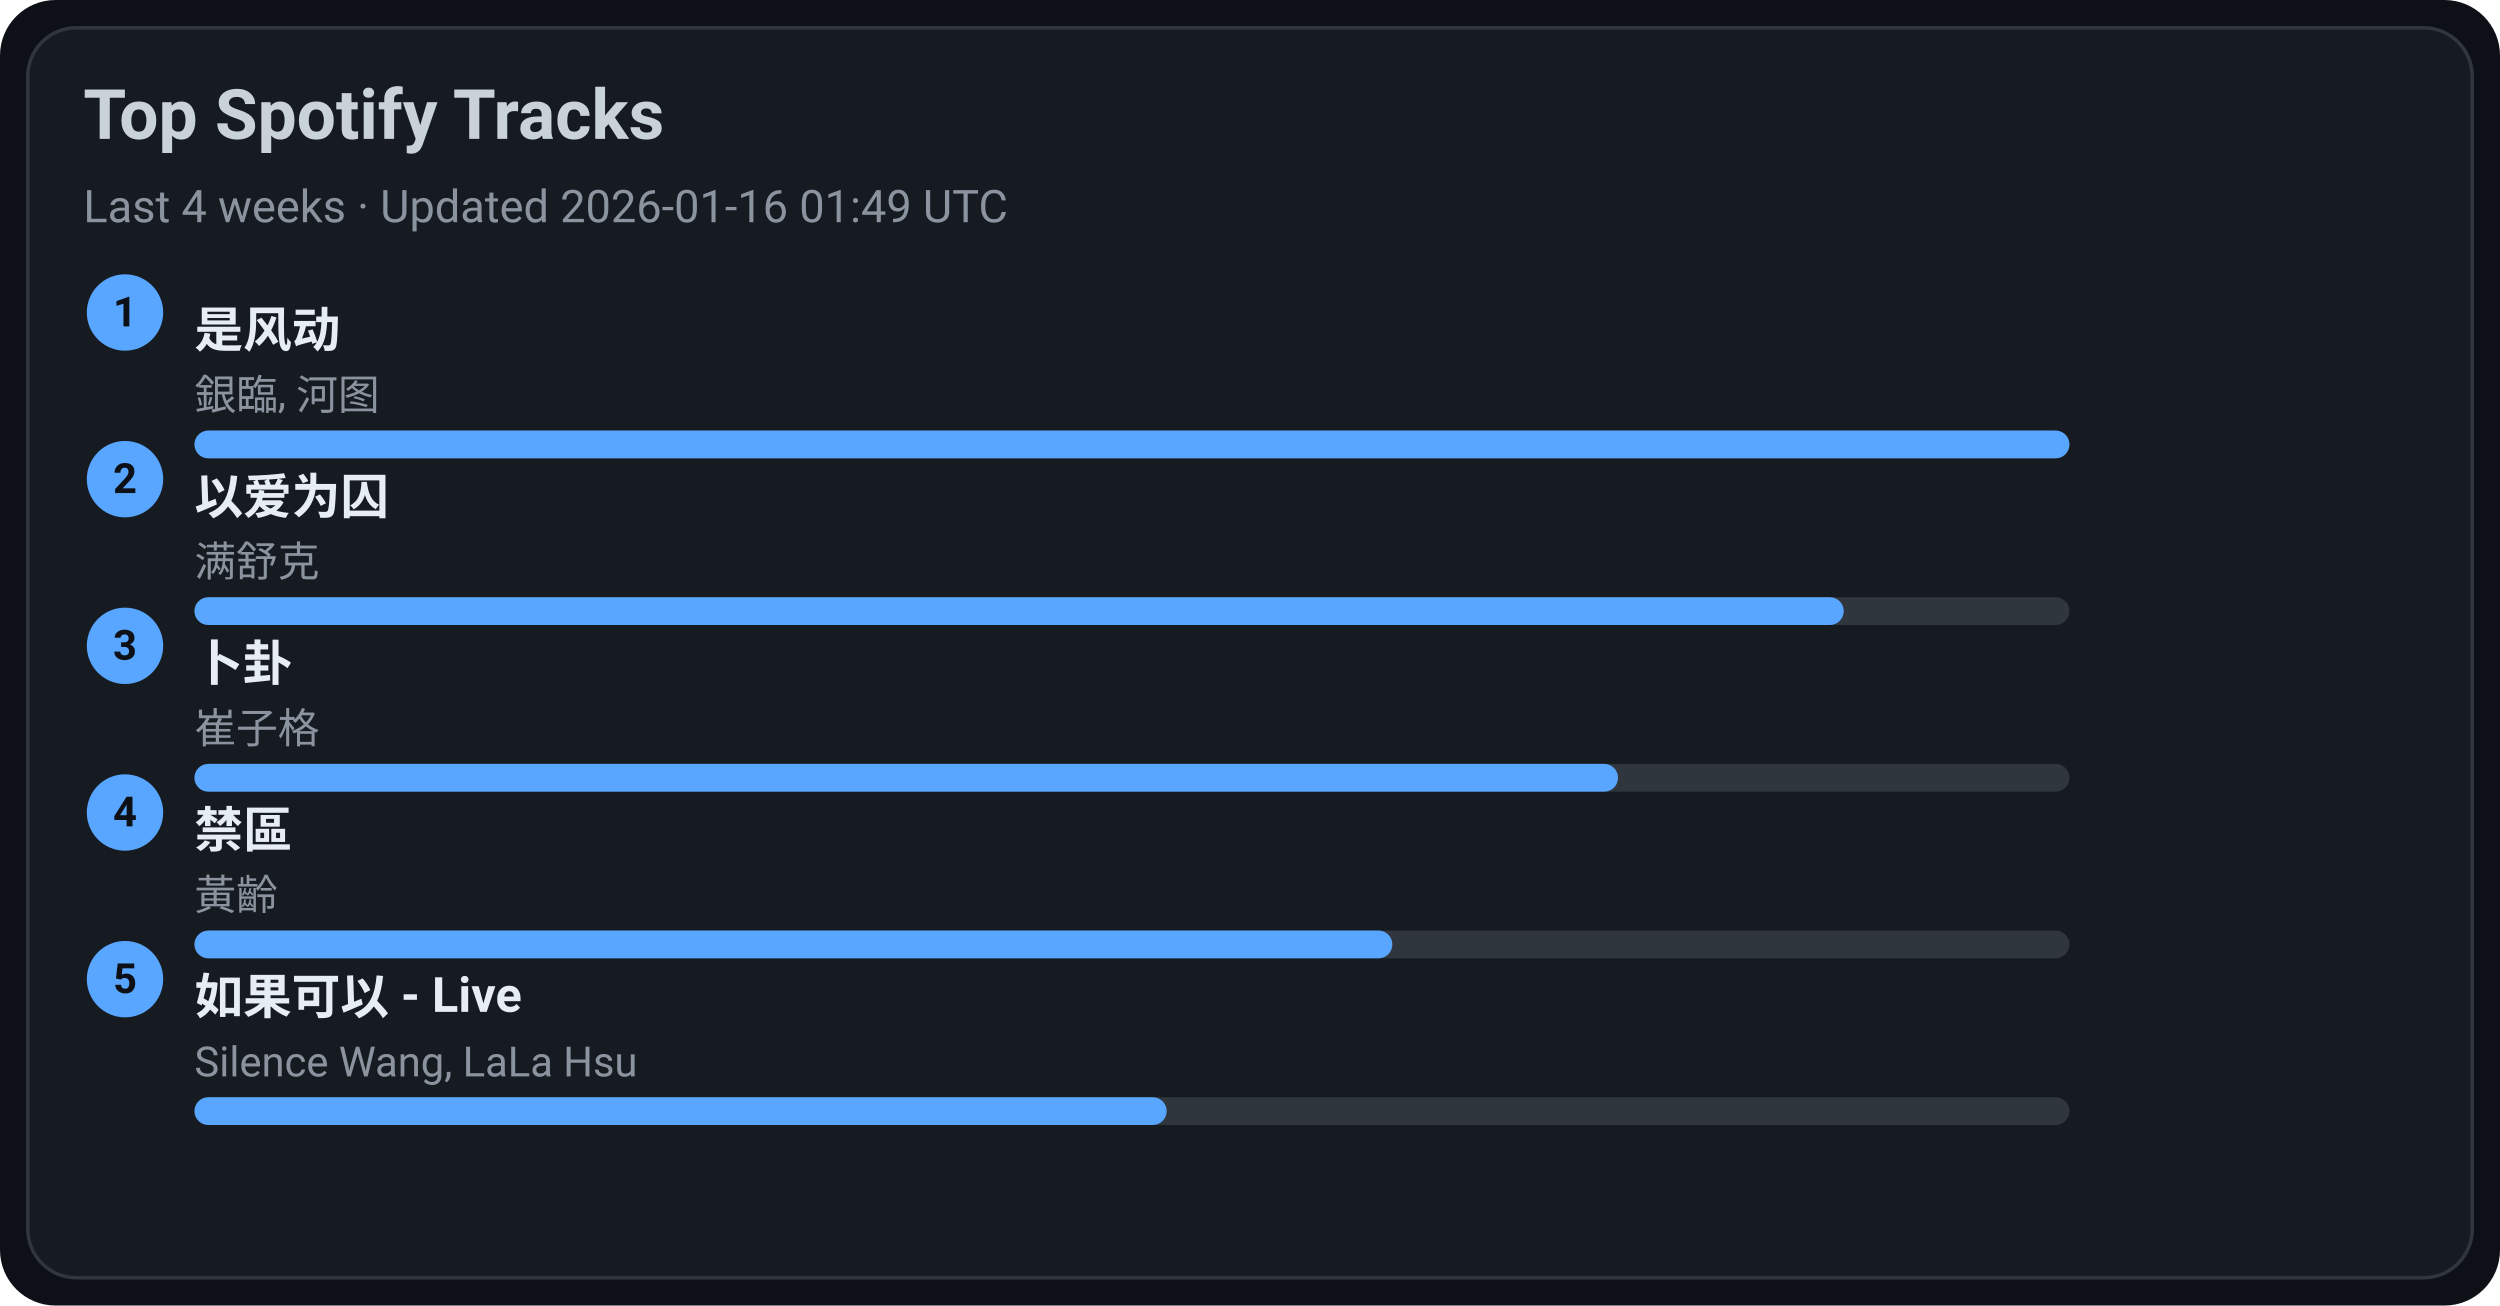
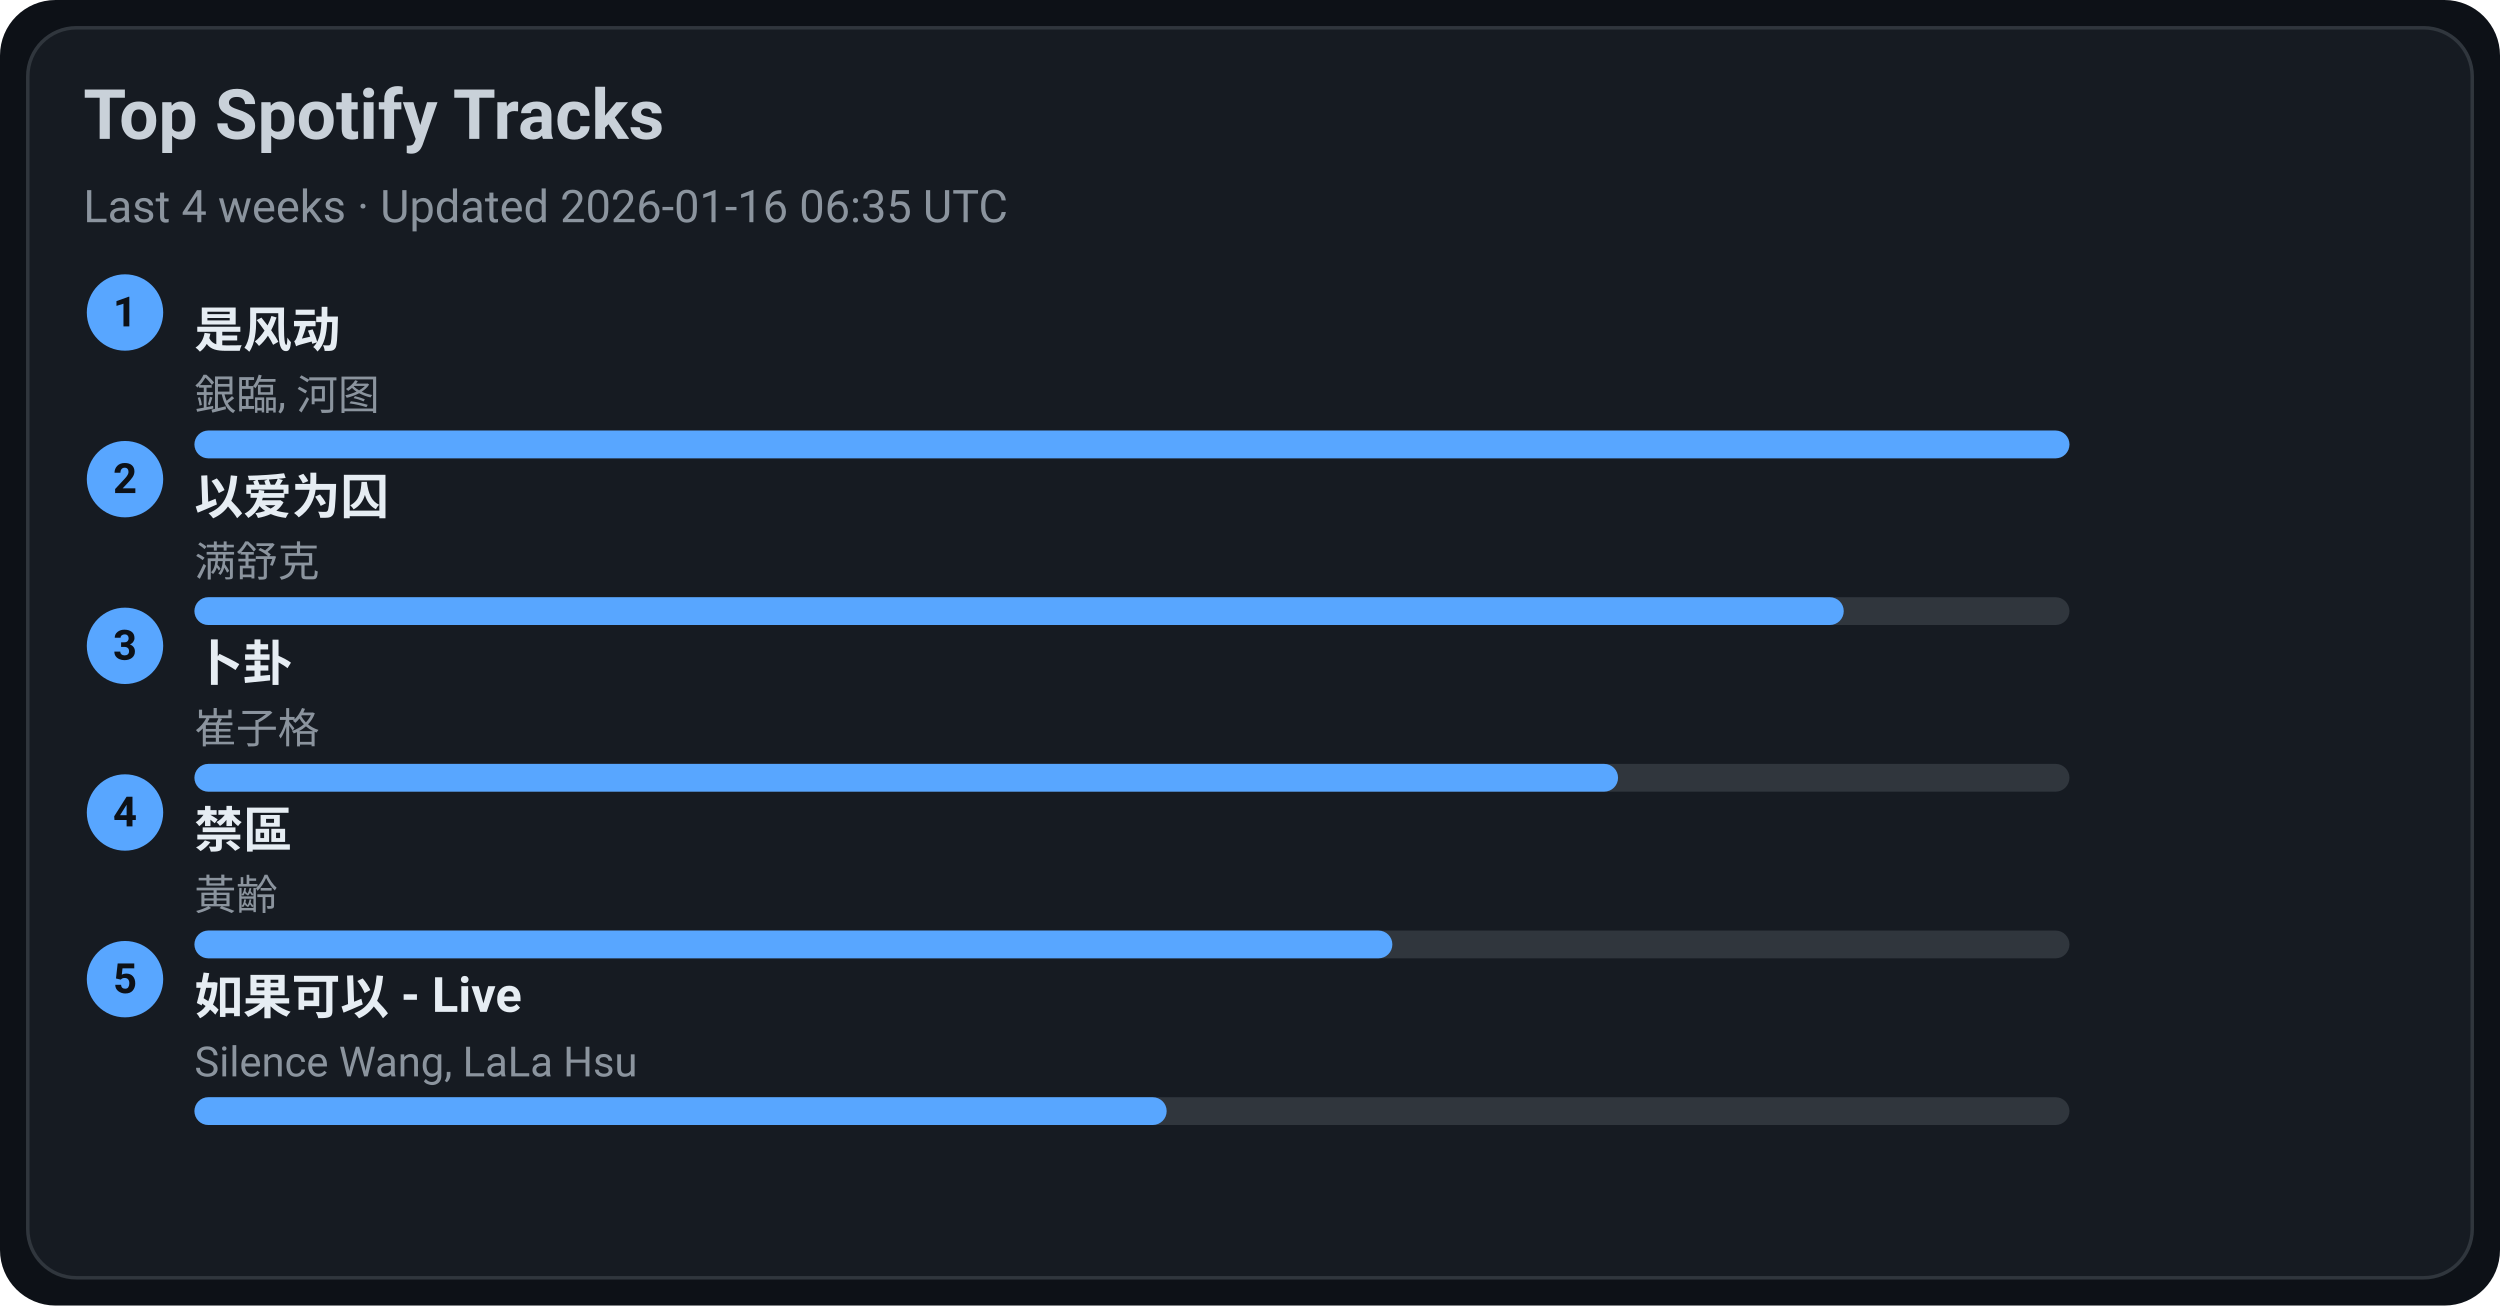
<svg xmlns="http://www.w3.org/2000/svg" width="720" height="376" viewBox="0 0 720 376">
  <style>text{font-family:-apple-system,BlinkMacSystemFont,Segoe UI,Roboto,Ubuntu,Helvetica Neue,Arial,Noto Sans,sans-serif}</style>
  <rect width="720" height="376" rx="16" fill="#0d1117" />
  <rect x="8" y="8" width="704" height="360" rx="14" fill="#161b22" stroke="#30363d" />
  <text x="24" y="40" font-size="20" fill="#c9d1d9" font-weight="600">Top Spotify Tracks</text>
-   <text x="24" y="64" font-size="13" fill="#8b949e">Last 4 weeks · Updated 2026-01-16 01:49 UTC</text>
+   <text x="24" y="64" font-size="13" fill="#8b949e">Last 4 weeks · Updated 2026-01-16 06:35 UTC</text>
  <circle cx="36" cy="90" r="11" fill="#58a6ff" />
  <text x="36" y="94" text-anchor="middle" font-size="12" fill="#0d1117" font-weight="700">1</text>
  <a href="https://open.spotify.com/track/3lePQ8c4jq7bTePsXEmslh" target="_blank" rel="noopener noreferrer">
    <text x="56" y="100" font-size="14" fill="#e6edf3" font-weight="600">是风动</text>
  </a>
  <text x="56" y="118" font-size="12" fill="#8b949e">銀臨, 河图</text>
  <rect x="56" y="124" width="540" height="8" rx="4" fill="#30363d" />
  <rect x="56" y="124" width="540" height="8" rx="4" fill="#58a6ff" />
  <circle cx="36" cy="138" r="11" fill="#58a6ff" />
  <text x="36" y="142" text-anchor="middle" font-size="12" fill="#0d1117" font-weight="700">2</text>
  <a href="https://open.spotify.com/track/0RW2LEfGQK5BaIho6sSLqf" target="_blank" rel="noopener noreferrer">
    <text x="56" y="148" font-size="14" fill="#e6edf3" font-weight="600">以爱为囚</text>
  </a>
  <text x="56" y="166" font-size="12" fill="#8b949e">满舒克</text>
  <rect x="56" y="172" width="540" height="8" rx="4" fill="#30363d" />
  <rect x="56" y="172" width="475" height="8" rx="4" fill="#58a6ff" />
  <circle cx="36" cy="186" r="11" fill="#58a6ff" />
  <text x="36" y="190" text-anchor="middle" font-size="12" fill="#0d1117" font-weight="700">3</text>
  <a href="https://open.spotify.com/track/4ToeYifpQaikbYa7krOD6s" target="_blank" rel="noopener noreferrer">
    <text x="56" y="196" font-size="14" fill="#e6edf3" font-weight="600">卜卦</text>
  </a>
  <text x="56" y="214" font-size="12" fill="#8b949e">崔子格</text>
  <rect x="56" y="220" width="540" height="8" rx="4" fill="#30363d" />
  <rect x="56" y="220" width="410" height="8" rx="4" fill="#58a6ff" />
  <circle cx="36" cy="234" r="11" fill="#58a6ff" />
  <text x="36" y="238" text-anchor="middle" font-size="12" fill="#0d1117" font-weight="700">4</text>
  <a href="https://open.spotify.com/track/5HAMeMgu9hGL5a8ZwNz6cp" target="_blank" rel="noopener noreferrer">
    <text x="56" y="244" font-size="14" fill="#e6edf3" font-weight="600">禁區</text>
  </a>
  <text x="56" y="262" font-size="12" fill="#8b949e">黃齡</text>
  <rect x="56" y="268" width="540" height="8" rx="4" fill="#30363d" />
  <rect x="56" y="268" width="345" height="8" rx="4" fill="#58a6ff" />
  <circle cx="36" cy="282" r="11" fill="#58a6ff" />
  <text x="36" y="286" text-anchor="middle" font-size="12" fill="#0d1117" font-weight="700">5</text>
  <a href="https://open.spotify.com/track/6IF65dJzfmPcX7jwDegwoo" target="_blank" rel="noopener noreferrer">
    <text x="56" y="292" font-size="14" fill="#e6edf3" font-weight="600">如果可以 - Live</text>
  </a>
  <text x="56" y="310" font-size="12" fill="#8b949e">Silence Wang, LaLa Hsu</text>
  <rect x="56" y="316" width="540" height="8" rx="4" fill="#30363d" />
  <rect x="56" y="316" width="280" height="8" rx="4" fill="#58a6ff" />
</svg>
